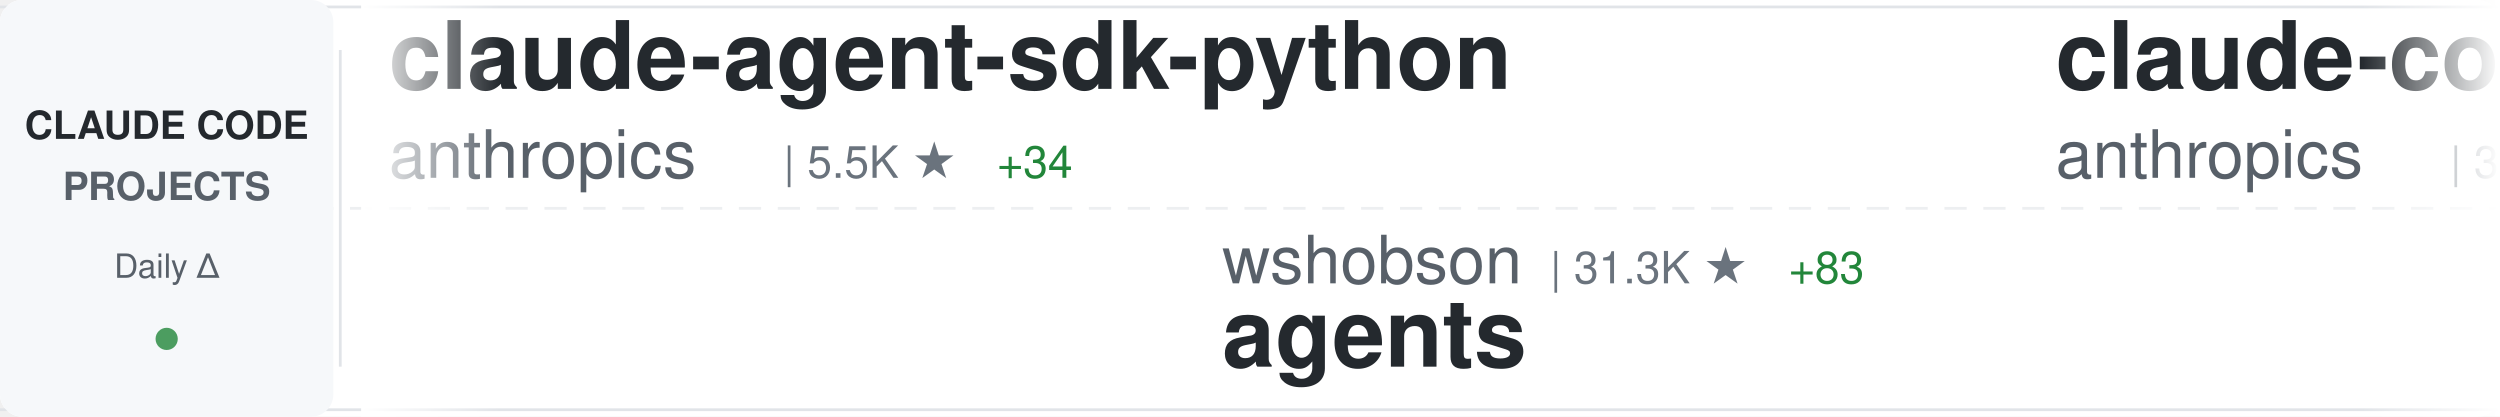
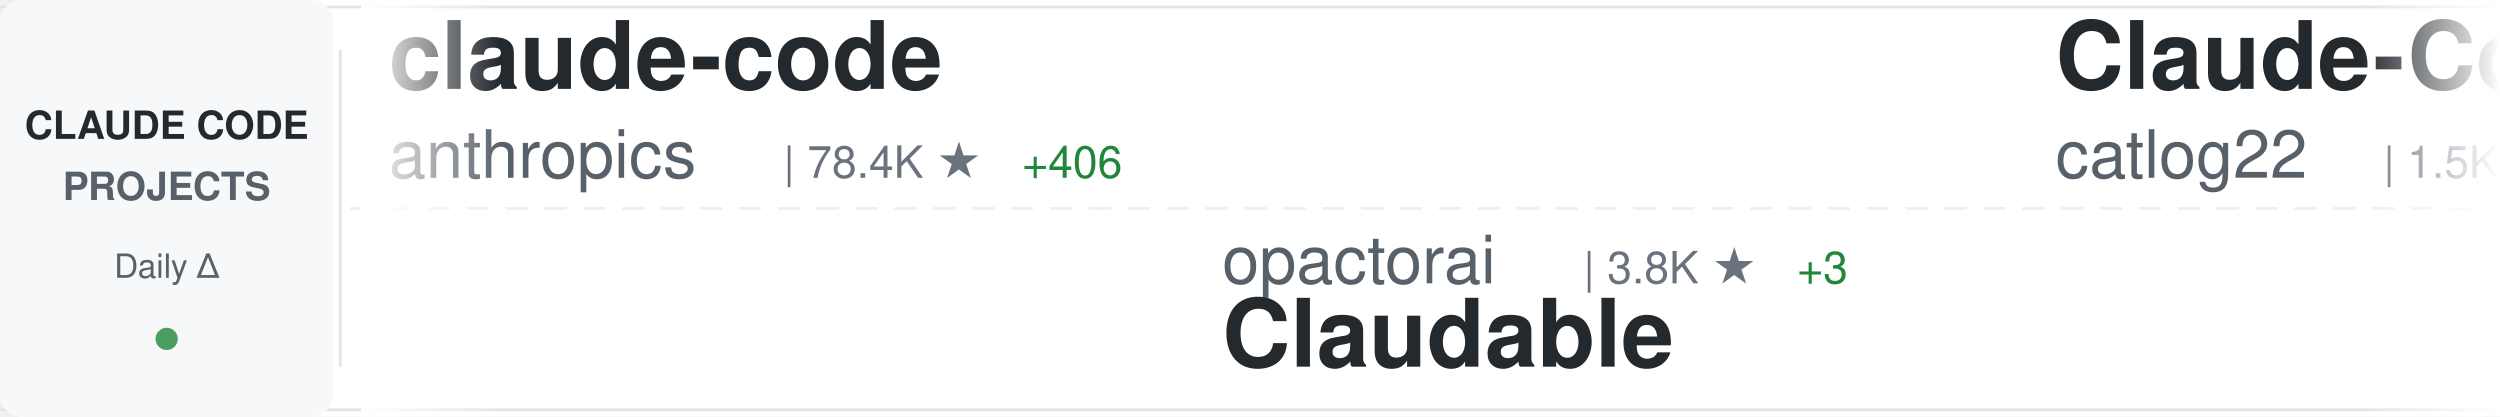
<svg xmlns="http://www.w3.org/2000/svg" width="900" height="150">
  <defs>
    <linearGradient id="awesomeLeftFade" x1="0%" y1="0%" x2="100%" y2="0%">
      <stop offset="0%" style="stop-color:#ffffff;stop-opacity:1" />
      <stop offset="100%" style="stop-color:#ffffff;stop-opacity:0" />
    </linearGradient>
    <linearGradient id="awesomeRightFade" x1="0%" y1="0%" x2="100%" y2="0%">
      <stop offset="0%" style="stop-color:#ffffff;stop-opacity:0" />
      <stop offset="100%" style="stop-color:#ffffff;stop-opacity:1" />
    </linearGradient>
  </defs>
  <rect width="900" height="150" fill="#ffffff" rx="8" />
  <rect x="0" y="2" width="900" height="1" fill="#e1e4e8" />
  <rect x="0" y="147" width="900" height="1" fill="#e1e4e8" />
  <line x1="0" y1="75" x2="900" y2="75" stroke="#e1e4e8" stroke-width="1" stroke-dasharray="8 6" opacity="0.6" />
  <rect x="0" y="0" width="120" height="150" fill="#f6f8fa" rx="8" />
  <text x="60" y="50" font-family="-apple-system, BlinkMacSystemFont, 'Segoe UI', Helvetica, Arial, sans-serif" font-size="14" font-weight="600" fill="#24292e" text-anchor="middle">CLAUDE CODE</text>
  <text x="60" y="72" font-family="-apple-system, BlinkMacSystemFont, 'Segoe UI', Helvetica, Arial, sans-serif" font-size="14" font-weight="600" fill="#586069" text-anchor="middle">PROJECTS</text>
  <text x="60" y="100" font-family="-apple-system, BlinkMacSystemFont, 'Segoe UI', Helvetica, Arial, sans-serif" font-size="12" font-weight="500" fill="#586069" text-anchor="middle">Daily Δ</text>
  <circle cx="60" cy="122" r="4" fill="#22863a" opacity="0.8" />
  <rect x="122" y="18" width="1" height="114" fill="#e1e4e8" />
  <clipPath id="awesomeTickerClip">
    <rect x="130" y="0" width="770" height="150" />
  </clipPath>
  <g clip-path="url(#awesomeTickerClip)">
    <g id="awesomeTickerItems">
      <animateTransform attributeName="transform" attributeType="XML" type="translate" from="0 0" to="-3000 0" dur="54s" repeatCount="indefinite" />
      <g transform="translate(0, 0)">
-         <text x="140" y="32" font-family="-apple-system, BlinkMacSystemFont, 'Segoe UI', Helvetica, Arial, sans-serif" font-size="34" font-weight="600" fill="#24292e">claude-agent-sdk-python</text>
+         <text x="140" y="32" font-family="-apple-system, BlinkMacSystemFont, 'Segoe UI', Helvetica, Arial, sans-serif" font-size="34" font-weight="600" fill="#24292e">claude-code</text>
        <text x="140" y="64" font-family="-apple-system, BlinkMacSystemFont, 'Segoe UI', Helvetica, Arial, sans-serif" font-size="24" font-weight="400" fill="#586069">anthropics</text>
-         <text x="282" y="64" font-family="-apple-system, BlinkMacSystemFont, 'Segoe UI', Helvetica, Arial, sans-serif" font-size="16" font-weight="500" fill="#6a737d">| 5.5K ★</text>
-         <text x="359" y="64" font-family="-apple-system, BlinkMacSystemFont, 'Segoe UI', Helvetica, Arial, sans-serif" font-size="16" font-weight="500" fill="#22863a"> +34</text>
+         <text x="282" y="64" font-family="-apple-system, BlinkMacSystemFont, 'Segoe UI', Helvetica, Arial, sans-serif" font-size="16" font-weight="500" fill="#6a737d">| 78.4K ★</text>
+         <text x="368" y="64" font-family="-apple-system, BlinkMacSystemFont, 'Segoe UI', Helvetica, Arial, sans-serif" font-size="16" font-weight="500" fill="#22863a"> +406</text>
      </g>
      <g transform="translate(300, 0)">
-         <text x="140" y="102" font-family="-apple-system, BlinkMacSystemFont, 'Segoe UI', Helvetica, Arial, sans-serif" font-size="24" font-weight="400" fill="#586069">wshobson</text>
-         <text x="258" y="102" font-family="-apple-system, BlinkMacSystemFont, 'Segoe UI', Helvetica, Arial, sans-serif" font-size="16" font-weight="500" fill="#6a737d">| 31.3K ★</text>
-         <text x="344" y="102" font-family="-apple-system, BlinkMacSystemFont, 'Segoe UI', Helvetica, Arial, sans-serif" font-size="16" font-weight="500" fill="#22863a"> +83</text>
-         <text x="140" y="132" font-family="-apple-system, BlinkMacSystemFont, 'Segoe UI', Helvetica, Arial, sans-serif" font-size="34" font-weight="600" fill="#24292e">agents</text>
+         <text x="140" y="102" font-family="-apple-system, BlinkMacSystemFont, 'Segoe UI', Helvetica, Arial, sans-serif" font-size="24" font-weight="400" fill="#586069">opactorai</text>
+         <text x="270" y="102" font-family="-apple-system, BlinkMacSystemFont, 'Segoe UI', Helvetica, Arial, sans-serif" font-size="16" font-weight="500" fill="#6a737d">| 3.8K ★</text>
+         <text x="347" y="102" font-family="-apple-system, BlinkMacSystemFont, 'Segoe UI', Helvetica, Arial, sans-serif" font-size="16" font-weight="500" fill="#22863a"> +3</text>
+         <text x="140" y="132" font-family="-apple-system, BlinkMacSystemFont, 'Segoe UI', Helvetica, Arial, sans-serif" font-size="34" font-weight="600" fill="#24292e">Claudable</text>
      </g>
      <g transform="translate(600, 0)">
-         <text x="140" y="32" font-family="-apple-system, BlinkMacSystemFont, 'Segoe UI', Helvetica, Arial, sans-serif" font-size="34" font-weight="600" fill="#24292e">claude-code-security-rev...</text>
-         <text x="140" y="64" font-family="-apple-system, BlinkMacSystemFont, 'Segoe UI', Helvetica, Arial, sans-serif" font-size="24" font-weight="400" fill="#586069">anthropics</text>
-         <text x="282" y="64" font-family="-apple-system, BlinkMacSystemFont, 'Segoe UI', Helvetica, Arial, sans-serif" font-size="16" font-weight="500" fill="#6a737d">| 3.8K ★</text>
-         <text x="359" y="64" font-family="-apple-system, BlinkMacSystemFont, 'Segoe UI', Helvetica, Arial, sans-serif" font-size="16" font-weight="500" fill="#22863a"> +14</text>
+         <text x="140" y="32" font-family="-apple-system, BlinkMacSystemFont, 'Segoe UI', Helvetica, Arial, sans-serif" font-size="34" font-weight="600" fill="#24292e">Claude-Code-Workflow</text>
+         <text x="140" y="64" font-family="-apple-system, BlinkMacSystemFont, 'Segoe UI', Helvetica, Arial, sans-serif" font-size="24" font-weight="400" fill="#586069">catlog22</text>
+         <text x="258" y="64" font-family="-apple-system, BlinkMacSystemFont, 'Segoe UI', Helvetica, Arial, sans-serif" font-size="16" font-weight="500" fill="#6a737d">| 1.5K ★</text>
+         <text x="335" y="64" font-family="-apple-system, BlinkMacSystemFont, 'Segoe UI', Helvetica, Arial, sans-serif" font-size="16" font-weight="500" fill="#22863a"> +2</text>
      </g>
      <g transform="translate(900, 0)">
-         <text x="140" y="102" font-family="-apple-system, BlinkMacSystemFont, 'Segoe UI', Helvetica, Arial, sans-serif" font-size="24" font-weight="400" fill="#586069">steipete</text>
-         <text x="258" y="102" font-family="-apple-system, BlinkMacSystemFont, 'Segoe UI', Helvetica, Arial, sans-serif" font-size="16" font-weight="500" fill="#6a737d">| 1.2K ★</text>
-         <text x="140" y="132" font-family="-apple-system, BlinkMacSystemFont, 'Segoe UI', Helvetica, Arial, sans-serif" font-size="34" font-weight="600" fill="#24292e">claude-code-mcp</text>
+         <text x="140" y="102" font-family="-apple-system, BlinkMacSystemFont, 'Segoe UI', Helvetica, Arial, sans-serif" font-size="24" font-weight="400" fill="#586069">FlorianBruniaux</text>
+         <text x="342" y="102" font-family="-apple-system, BlinkMacSystemFont, 'Segoe UI', Helvetica, Arial, sans-serif" font-size="16" font-weight="500" fill="#6a737d">| 1.6K ★</text>
+         <text x="419" y="102" font-family="-apple-system, BlinkMacSystemFont, 'Segoe UI', Helvetica, Arial, sans-serif" font-size="16" font-weight="500" fill="#22863a"> +47</text>
+         <text x="140" y="132" font-family="-apple-system, BlinkMacSystemFont, 'Segoe UI', Helvetica, Arial, sans-serif" font-size="34" font-weight="600" fill="#24292e">claude-code-ultimate-gui...</text>
      </g>
      <g transform="translate(1200, 0)">
-         <text x="140" y="32" font-family="-apple-system, BlinkMacSystemFont, 'Segoe UI', Helvetica, Arial, sans-serif" font-size="34" font-weight="600" fill="#24292e">superpowers</text>
-         <text x="140" y="64" font-family="-apple-system, BlinkMacSystemFont, 'Segoe UI', Helvetica, Arial, sans-serif" font-size="24" font-weight="400" fill="#586069">obra</text>
-         <text x="210" y="64" font-family="-apple-system, BlinkMacSystemFont, 'Segoe UI', Helvetica, Arial, sans-serif" font-size="16" font-weight="500" fill="#6a737d">| 86.0K ★</text>
-         <text x="296" y="64" font-family="-apple-system, BlinkMacSystemFont, 'Segoe UI', Helvetica, Arial, sans-serif" font-size="16" font-weight="500" fill="#22863a"> +2.5K</text>
-       </g>
-       <g transform="translate(1500, 0)">
-         <text x="140" y="102" font-family="-apple-system, BlinkMacSystemFont, 'Segoe UI', Helvetica, Arial, sans-serif" font-size="24" font-weight="400" fill="#586069">jarrodwatts</text>
-         <text x="294" y="102" font-family="-apple-system, BlinkMacSystemFont, 'Segoe UI', Helvetica, Arial, sans-serif" font-size="16" font-weight="500" fill="#6a737d">| 980 ★</text>
-         <text x="140" y="132" font-family="-apple-system, BlinkMacSystemFont, 'Segoe UI', Helvetica, Arial, sans-serif" font-size="34" font-weight="600" fill="#24292e">claude-code-config</text>
-       </g>
-       <g transform="translate(1800, 0)">
-         <text x="140" y="32" font-family="-apple-system, BlinkMacSystemFont, 'Segoe UI', Helvetica, Arial, sans-serif" font-size="34" font-weight="600" fill="#24292e">claude-code-chat</text>
-         <text x="140" y="64" font-family="-apple-system, BlinkMacSystemFont, 'Segoe UI', Helvetica, Arial, sans-serif" font-size="24" font-weight="400" fill="#586069">andrepimenta</text>
-         <text x="306" y="64" font-family="-apple-system, BlinkMacSystemFont, 'Segoe UI', Helvetica, Arial, sans-serif" font-size="16" font-weight="500" fill="#6a737d">| 1.0K ★</text>
-         <text x="383" y="64" font-family="-apple-system, BlinkMacSystemFont, 'Segoe UI', Helvetica, Arial, sans-serif" font-size="16" font-weight="500" fill="#22863a"> +2</text>
-       </g>
-       <g transform="translate(2100, 0)">
-         <text x="140" y="102" font-family="-apple-system, BlinkMacSystemFont, 'Segoe UI', Helvetica, Arial, sans-serif" font-size="24" font-weight="400" fill="#586069">pedrohcgs</text>
-         <text x="270" y="102" font-family="-apple-system, BlinkMacSystemFont, 'Segoe UI', Helvetica, Arial, sans-serif" font-size="16" font-weight="500" fill="#6a737d">| 643 ★</text>
-         <text x="338" y="102" font-family="-apple-system, BlinkMacSystemFont, 'Segoe UI', Helvetica, Arial, sans-serif" font-size="16" font-weight="500" fill="#22863a"> +10</text>
-         <text x="140" y="132" font-family="-apple-system, BlinkMacSystemFont, 'Segoe UI', Helvetica, Arial, sans-serif" font-size="34" font-weight="600" fill="#24292e">claude-code-my-workflow</text>
-       </g>
-       <g transform="translate(2400, 0)">
        <text x="140" y="32" font-family="-apple-system, BlinkMacSystemFont, 'Segoe UI', Helvetica, Arial, sans-serif" font-size="34" font-weight="600" fill="#24292e">compound-engineering-plu...</text>
        <text x="140" y="64" font-family="-apple-system, BlinkMacSystemFont, 'Segoe UI', Helvetica, Arial, sans-serif" font-size="24" font-weight="400" fill="#586069">EveryInc</text>
        <text x="258" y="64" font-family="-apple-system, BlinkMacSystemFont, 'Segoe UI', Helvetica, Arial, sans-serif" font-size="16" font-weight="500" fill="#6a737d">| 10.4K ★</text>
-         <text x="344" y="64" font-family="-apple-system, BlinkMacSystemFont, 'Segoe UI', Helvetica, Arial, sans-serif" font-size="16" font-weight="500" fill="#22863a"> +41</text>
+         <text x="344" y="64" font-family="-apple-system, BlinkMacSystemFont, 'Segoe UI', Helvetica, Arial, sans-serif" font-size="16" font-weight="500" fill="#22863a"> +47</text>
+       </g>
+       <g transform="translate(1500, 0)">
+         <text x="140" y="102" font-family="-apple-system, BlinkMacSystemFont, 'Segoe UI', Helvetica, Arial, sans-serif" font-size="24" font-weight="400" fill="#586069">anomalyco</text>
+         <text x="270" y="102" font-family="-apple-system, BlinkMacSystemFont, 'Segoe UI', Helvetica, Arial, sans-serif" font-size="16" font-weight="500" fill="#6a737d">| 122.9K ★</text>
+         <text x="365" y="102" font-family="-apple-system, BlinkMacSystemFont, 'Segoe UI', Helvetica, Arial, sans-serif" font-size="16" font-weight="500" fill="#22863a"> +655</text>
+         <text x="140" y="132" font-family="-apple-system, BlinkMacSystemFont, 'Segoe UI', Helvetica, Arial, sans-serif" font-size="34" font-weight="600" fill="#24292e">opencode</text>
+       </g>
+       <g transform="translate(1800, 0)">
+         <text x="140" y="32" font-family="-apple-system, BlinkMacSystemFont, 'Segoe UI', Helvetica, Arial, sans-serif" font-size="34" font-weight="600" fill="#24292e">agents</text>
+         <text x="140" y="64" font-family="-apple-system, BlinkMacSystemFont, 'Segoe UI', Helvetica, Arial, sans-serif" font-size="24" font-weight="400" fill="#586069">wshobson</text>
+         <text x="258" y="64" font-family="-apple-system, BlinkMacSystemFont, 'Segoe UI', Helvetica, Arial, sans-serif" font-size="16" font-weight="500" fill="#6a737d">| 31.3K ★</text>
+         <text x="344" y="64" font-family="-apple-system, BlinkMacSystemFont, 'Segoe UI', Helvetica, Arial, sans-serif" font-size="16" font-weight="500" fill="#22863a"> +95</text>
+       </g>
+       <g transform="translate(2100, 0)">
+         <text x="140" y="102" font-family="-apple-system, BlinkMacSystemFont, 'Segoe UI', Helvetica, Arial, sans-serif" font-size="24" font-weight="400" fill="#586069">peterkrueck</text>
+         <text x="294" y="102" font-family="-apple-system, BlinkMacSystemFont, 'Segoe UI', Helvetica, Arial, sans-serif" font-size="16" font-weight="500" fill="#6a737d">| 1.3K ★</text>
+         <text x="140" y="132" font-family="-apple-system, BlinkMacSystemFont, 'Segoe UI', Helvetica, Arial, sans-serif" font-size="34" font-weight="600" fill="#24292e">Claude-Code-Development-...</text>
+       </g>
+       <g transform="translate(2400, 0)">
+         <text x="140" y="32" font-family="-apple-system, BlinkMacSystemFont, 'Segoe UI', Helvetica, Arial, sans-serif" font-size="34" font-weight="600" fill="#24292e">claude-code-infrastructu...</text>
+         <text x="140" y="64" font-family="-apple-system, BlinkMacSystemFont, 'Segoe UI', Helvetica, Arial, sans-serif" font-size="24" font-weight="400" fill="#586069">diet103</text>
+         <text x="246" y="64" font-family="-apple-system, BlinkMacSystemFont, 'Segoe UI', Helvetica, Arial, sans-serif" font-size="16" font-weight="500" fill="#6a737d">| 9.2K ★</text>
+         <text x="323" y="64" font-family="-apple-system, BlinkMacSystemFont, 'Segoe UI', Helvetica, Arial, sans-serif" font-size="16" font-weight="500" fill="#22863a"> +6</text>
      </g>
      <g transform="translate(2700, 0)">
-         <text x="140" y="102" font-family="-apple-system, BlinkMacSystemFont, 'Segoe UI', Helvetica, Arial, sans-serif" font-size="24" font-weight="400" fill="#586069">kodu-ai</text>
-         <text x="246" y="102" font-family="-apple-system, BlinkMacSystemFont, 'Segoe UI', Helvetica, Arial, sans-serif" font-size="16" font-weight="500" fill="#6a737d">| 5.3K ★</text>
-         <text x="323" y="102" font-family="-apple-system, BlinkMacSystemFont, 'Segoe UI', Helvetica, Arial, sans-serif" font-size="16" font-weight="500" fill="#22863a"> +1</text>
-         <text x="140" y="132" font-family="-apple-system, BlinkMacSystemFont, 'Segoe UI', Helvetica, Arial, sans-serif" font-size="34" font-weight="600" fill="#24292e">claude-coder</text>
+         <text x="140" y="102" font-family="-apple-system, BlinkMacSystemFont, 'Segoe UI', Helvetica, Arial, sans-serif" font-size="24" font-weight="400" fill="#586069">musistudio</text>
+         <text x="282" y="102" font-family="-apple-system, BlinkMacSystemFont, 'Segoe UI', Helvetica, Arial, sans-serif" font-size="16" font-weight="500" fill="#6a737d">| 29.7K ★</text>
+         <text x="368" y="102" font-family="-apple-system, BlinkMacSystemFont, 'Segoe UI', Helvetica, Arial, sans-serif" font-size="16" font-weight="500" fill="#22863a"> +63</text>
+         <text x="140" y="132" font-family="-apple-system, BlinkMacSystemFont, 'Segoe UI', Helvetica, Arial, sans-serif" font-size="34" font-weight="600" fill="#24292e">claude-code-router</text>
      </g>
      <g transform="translate(3000, 0)">
-         <text x="140" y="32" font-family="-apple-system, BlinkMacSystemFont, 'Segoe UI', Helvetica, Arial, sans-serif" font-size="34" font-weight="600" fill="#24292e">claude-agent-sdk-python</text>
+         <text x="140" y="32" font-family="-apple-system, BlinkMacSystemFont, 'Segoe UI', Helvetica, Arial, sans-serif" font-size="34" font-weight="600" fill="#24292e">claude-code</text>
        <text x="140" y="64" font-family="-apple-system, BlinkMacSystemFont, 'Segoe UI', Helvetica, Arial, sans-serif" font-size="24" font-weight="400" fill="#586069">anthropics</text>
-         <text x="282" y="64" font-family="-apple-system, BlinkMacSystemFont, 'Segoe UI', Helvetica, Arial, sans-serif" font-size="16" font-weight="500" fill="#6a737d">| 5.5K ★</text>
-         <text x="359" y="64" font-family="-apple-system, BlinkMacSystemFont, 'Segoe UI', Helvetica, Arial, sans-serif" font-size="16" font-weight="500" fill="#22863a"> +34</text>
+         <text x="282" y="64" font-family="-apple-system, BlinkMacSystemFont, 'Segoe UI', Helvetica, Arial, sans-serif" font-size="16" font-weight="500" fill="#6a737d">| 78.4K ★</text>
+         <text x="368" y="64" font-family="-apple-system, BlinkMacSystemFont, 'Segoe UI', Helvetica, Arial, sans-serif" font-size="16" font-weight="500" fill="#22863a"> +406</text>
      </g>
      <g transform="translate(3300, 0)">
-         <text x="140" y="102" font-family="-apple-system, BlinkMacSystemFont, 'Segoe UI', Helvetica, Arial, sans-serif" font-size="24" font-weight="400" fill="#586069">wshobson</text>
-         <text x="258" y="102" font-family="-apple-system, BlinkMacSystemFont, 'Segoe UI', Helvetica, Arial, sans-serif" font-size="16" font-weight="500" fill="#6a737d">| 31.3K ★</text>
-         <text x="344" y="102" font-family="-apple-system, BlinkMacSystemFont, 'Segoe UI', Helvetica, Arial, sans-serif" font-size="16" font-weight="500" fill="#22863a"> +83</text>
-         <text x="140" y="132" font-family="-apple-system, BlinkMacSystemFont, 'Segoe UI', Helvetica, Arial, sans-serif" font-size="34" font-weight="600" fill="#24292e">agents</text>
+         <text x="140" y="102" font-family="-apple-system, BlinkMacSystemFont, 'Segoe UI', Helvetica, Arial, sans-serif" font-size="24" font-weight="400" fill="#586069">opactorai</text>
+         <text x="270" y="102" font-family="-apple-system, BlinkMacSystemFont, 'Segoe UI', Helvetica, Arial, sans-serif" font-size="16" font-weight="500" fill="#6a737d">| 3.8K ★</text>
+         <text x="347" y="102" font-family="-apple-system, BlinkMacSystemFont, 'Segoe UI', Helvetica, Arial, sans-serif" font-size="16" font-weight="500" fill="#22863a"> +3</text>
+         <text x="140" y="132" font-family="-apple-system, BlinkMacSystemFont, 'Segoe UI', Helvetica, Arial, sans-serif" font-size="34" font-weight="600" fill="#24292e">Claudable</text>
      </g>
      <g transform="translate(3600, 0)">
-         <text x="140" y="32" font-family="-apple-system, BlinkMacSystemFont, 'Segoe UI', Helvetica, Arial, sans-serif" font-size="34" font-weight="600" fill="#24292e">claude-code-security-rev...</text>
-         <text x="140" y="64" font-family="-apple-system, BlinkMacSystemFont, 'Segoe UI', Helvetica, Arial, sans-serif" font-size="24" font-weight="400" fill="#586069">anthropics</text>
-         <text x="282" y="64" font-family="-apple-system, BlinkMacSystemFont, 'Segoe UI', Helvetica, Arial, sans-serif" font-size="16" font-weight="500" fill="#6a737d">| 3.8K ★</text>
-         <text x="359" y="64" font-family="-apple-system, BlinkMacSystemFont, 'Segoe UI', Helvetica, Arial, sans-serif" font-size="16" font-weight="500" fill="#22863a"> +14</text>
+         <text x="140" y="32" font-family="-apple-system, BlinkMacSystemFont, 'Segoe UI', Helvetica, Arial, sans-serif" font-size="34" font-weight="600" fill="#24292e">Claude-Code-Workflow</text>
+         <text x="140" y="64" font-family="-apple-system, BlinkMacSystemFont, 'Segoe UI', Helvetica, Arial, sans-serif" font-size="24" font-weight="400" fill="#586069">catlog22</text>
+         <text x="258" y="64" font-family="-apple-system, BlinkMacSystemFont, 'Segoe UI', Helvetica, Arial, sans-serif" font-size="16" font-weight="500" fill="#6a737d">| 1.5K ★</text>
+         <text x="335" y="64" font-family="-apple-system, BlinkMacSystemFont, 'Segoe UI', Helvetica, Arial, sans-serif" font-size="16" font-weight="500" fill="#22863a"> +2</text>
      </g>
      <g transform="translate(3900, 0)">
-         <text x="140" y="102" font-family="-apple-system, BlinkMacSystemFont, 'Segoe UI', Helvetica, Arial, sans-serif" font-size="24" font-weight="400" fill="#586069">steipete</text>
-         <text x="258" y="102" font-family="-apple-system, BlinkMacSystemFont, 'Segoe UI', Helvetica, Arial, sans-serif" font-size="16" font-weight="500" fill="#6a737d">| 1.2K ★</text>
-         <text x="140" y="132" font-family="-apple-system, BlinkMacSystemFont, 'Segoe UI', Helvetica, Arial, sans-serif" font-size="34" font-weight="600" fill="#24292e">claude-code-mcp</text>
+         <text x="140" y="102" font-family="-apple-system, BlinkMacSystemFont, 'Segoe UI', Helvetica, Arial, sans-serif" font-size="24" font-weight="400" fill="#586069">FlorianBruniaux</text>
+         <text x="342" y="102" font-family="-apple-system, BlinkMacSystemFont, 'Segoe UI', Helvetica, Arial, sans-serif" font-size="16" font-weight="500" fill="#6a737d">| 1.6K ★</text>
+         <text x="419" y="102" font-family="-apple-system, BlinkMacSystemFont, 'Segoe UI', Helvetica, Arial, sans-serif" font-size="16" font-weight="500" fill="#22863a"> +47</text>
+         <text x="140" y="132" font-family="-apple-system, BlinkMacSystemFont, 'Segoe UI', Helvetica, Arial, sans-serif" font-size="34" font-weight="600" fill="#24292e">claude-code-ultimate-gui...</text>
      </g>
    </g>
  </g>
  <rect x="130" y="0" width="50" height="150" fill="url(#awesomeLeftFade)" />
  <rect x="850" y="0" width="50" height="150" fill="url(#awesomeRightFade)" />
</svg>
